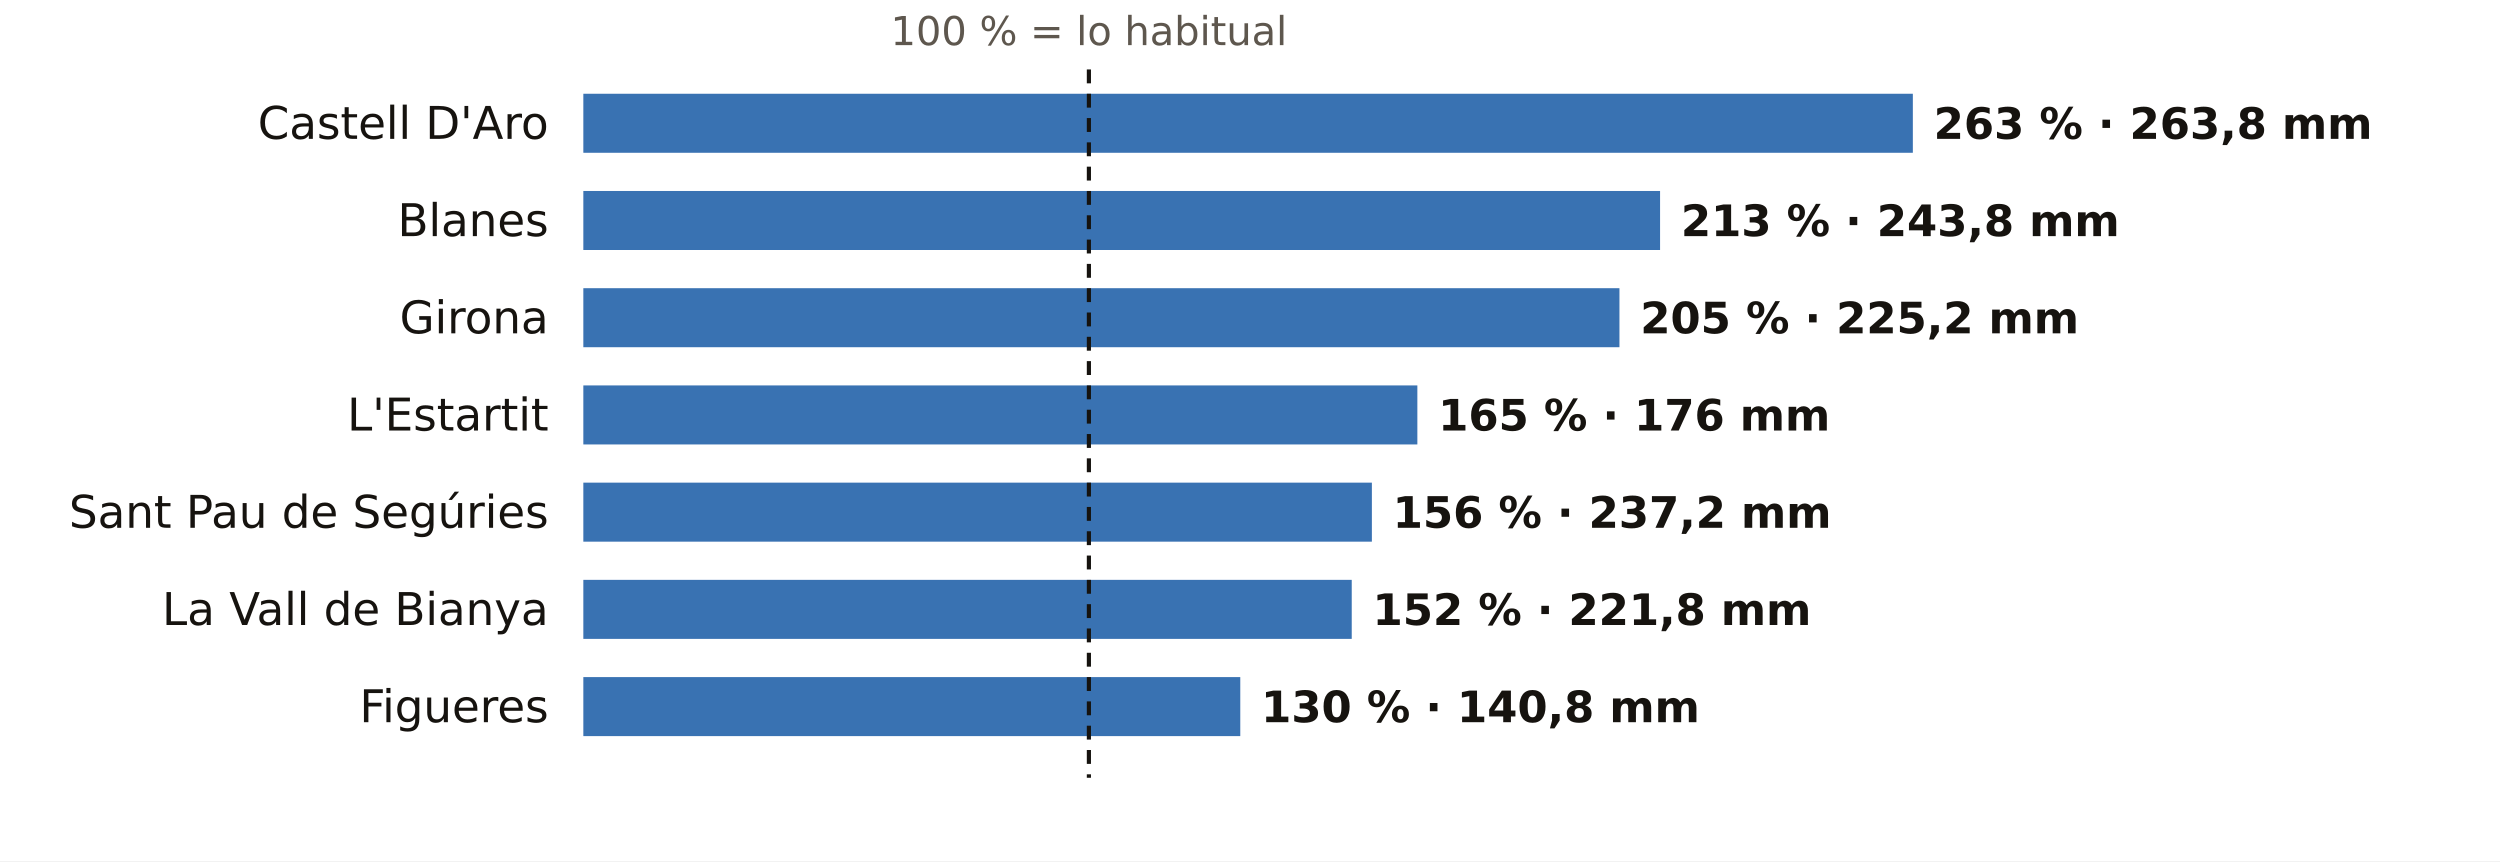
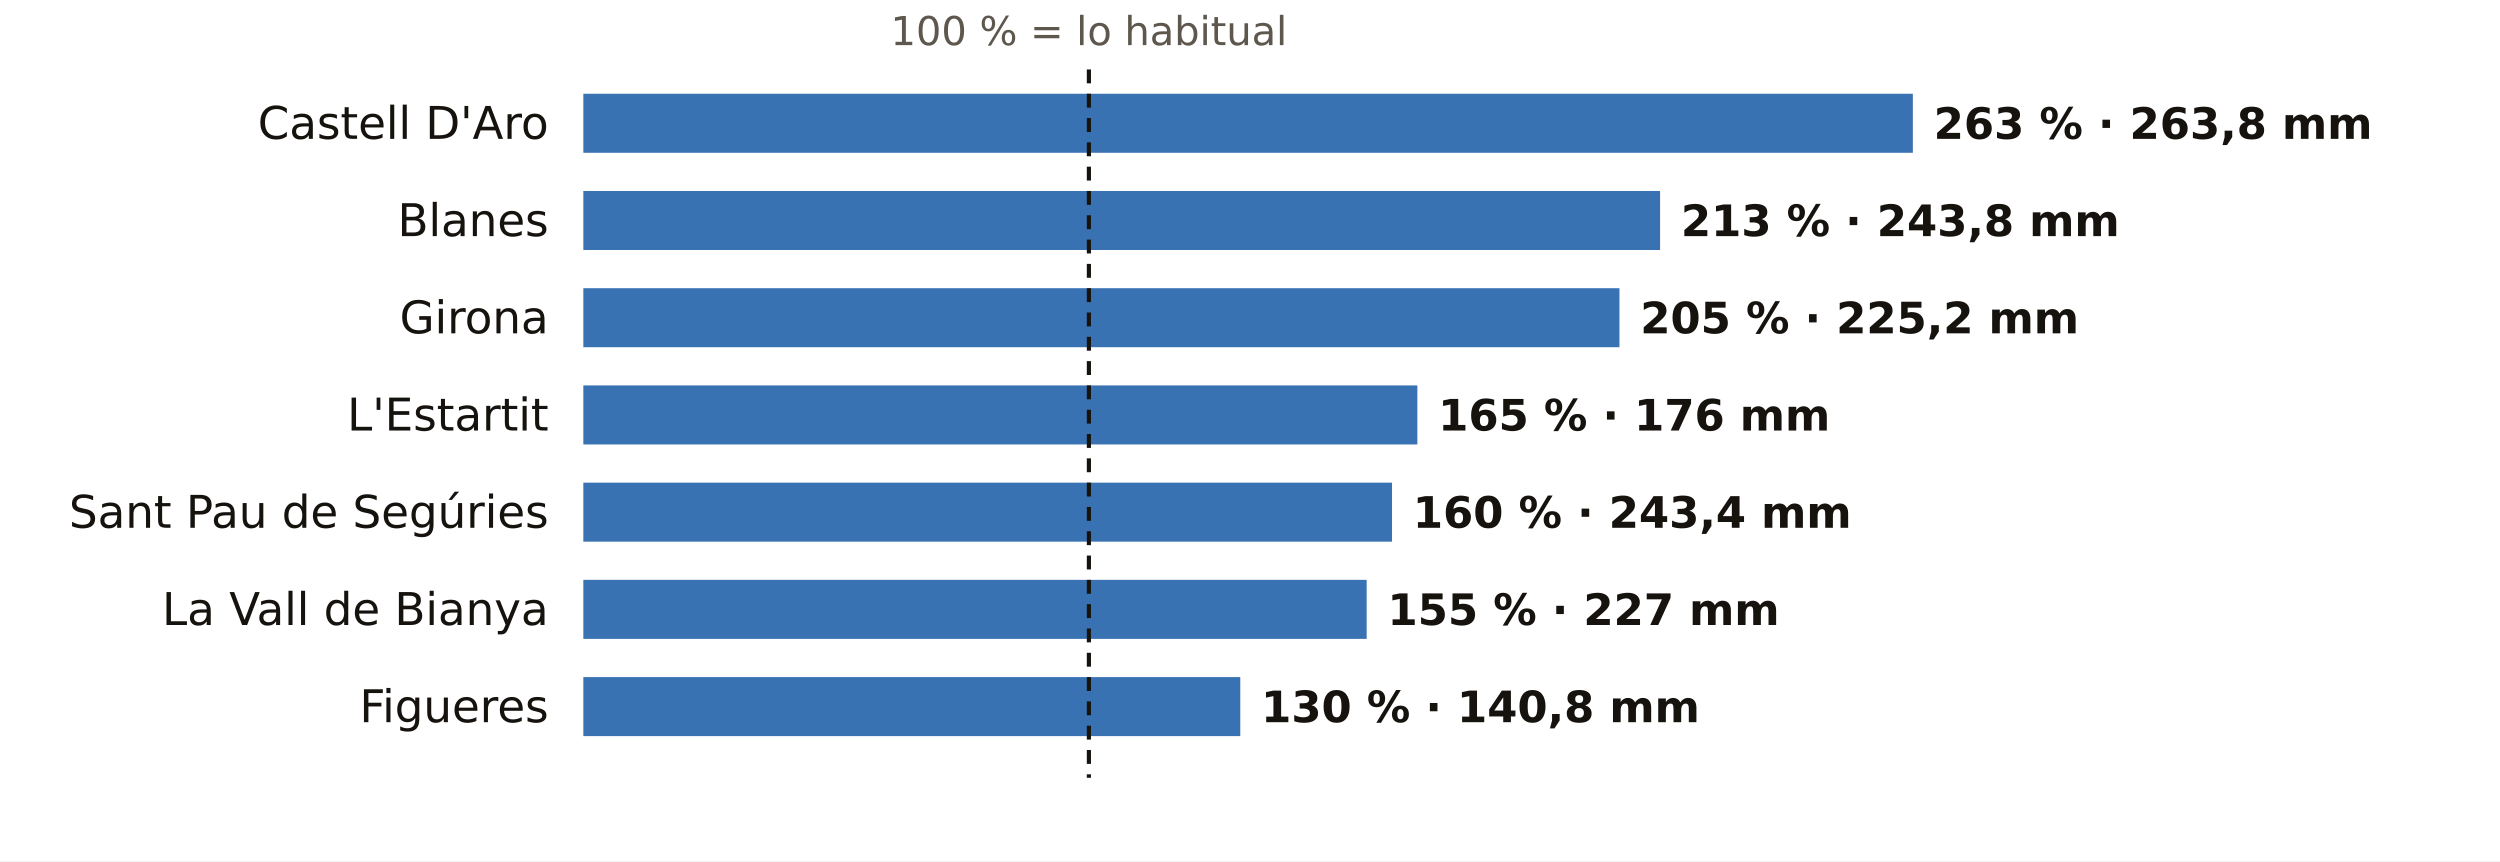
<svg xmlns="http://www.w3.org/2000/svg" viewBox="0 0 720 248" width="720" height="248" role="img" aria-label="El otoño en los pluviómetros de AEMET de Girona: % de lo habitual">
  <rect width="720" height="248" fill="#FFFFFF" />
  <text x="313.6" y="13.0" font-size="11.5" fill="#5E574E" text-anchor="middle" font-weight="400" font-family="Public Sans, DejaVu Sans, Arial, sans-serif">100 % = lo habitual</text>
  <text x="158.0" y="40.0" font-size="13" fill="#16130F" text-anchor="end" font-weight="500" font-family="Public Sans, DejaVu Sans, Arial, sans-serif">Castell D'Aro</text>
  <rect x="168" y="27" width="382.9" height="17" fill="#1F5FA8" opacity="0.88" />
  <text x="556.9" y="40.0" font-size="12.5" fill="#16130F" text-anchor="start" font-weight="600" font-family="Public Sans, DejaVu Sans, Arial, sans-serif">263 % · 263,8 mm</text>
  <text x="158.0" y="68.0" font-size="13" fill="#16130F" text-anchor="end" font-weight="500" font-family="Public Sans, DejaVu Sans, Arial, sans-serif">Blanes</text>
  <rect x="168" y="55" width="310.1" height="17" fill="#1F5FA8" opacity="0.88" />
  <text x="484.1" y="68.0" font-size="12.5" fill="#16130F" text-anchor="start" font-weight="600" font-family="Public Sans, DejaVu Sans, Arial, sans-serif">213 % · 243,8 mm</text>
  <text x="158.0" y="96.0" font-size="13" fill="#16130F" text-anchor="end" font-weight="500" font-family="Public Sans, DejaVu Sans, Arial, sans-serif">Girona</text>
  <rect x="168" y="83" width="298.4" height="17" fill="#1F5FA8" opacity="0.88" />
  <text x="472.4" y="96.0" font-size="12.5" fill="#16130F" text-anchor="start" font-weight="600" font-family="Public Sans, DejaVu Sans, Arial, sans-serif">205 % · 225,2 mm</text>
  <text x="158.0" y="124.0" font-size="13" fill="#16130F" text-anchor="end" font-weight="500" font-family="Public Sans, DejaVu Sans, Arial, sans-serif">L'Estartit</text>
  <rect x="168" y="111" width="240.2" height="17" fill="#1F5FA8" opacity="0.88" />
  <text x="414.2" y="124.0" font-size="12.5" fill="#16130F" text-anchor="start" font-weight="600" font-family="Public Sans, DejaVu Sans, Arial, sans-serif">165 % · 176 mm</text>
  <text x="158.0" y="152.0" font-size="13" fill="#16130F" text-anchor="end" font-weight="500" font-family="Public Sans, DejaVu Sans, Arial, sans-serif">Sant Pau de Segúries</text>
-   <rect x="168" y="139" width="227.1" height="17" fill="#1F5FA8" opacity="0.88" />
-   <text x="401.1" y="152.0" font-size="12.5" fill="#16130F" text-anchor="start" font-weight="600" font-family="Public Sans, DejaVu Sans, Arial, sans-serif">156 % · 237,2 mm</text>
+   <rect x="168" y="139" width="232.9" height="17" fill="#1F5FA8" opacity="0.88" />
+   <text x="406.9" y="152.0" font-size="12.5" fill="#16130F" text-anchor="start" font-weight="600" font-family="Public Sans, DejaVu Sans, Arial, sans-serif">160 % · 243,4 mm</text>
  <text x="158.0" y="180.0" font-size="13" fill="#16130F" text-anchor="end" font-weight="500" font-family="Public Sans, DejaVu Sans, Arial, sans-serif">La Vall de Bianya</text>
-   <rect x="168" y="167" width="221.3" height="17" fill="#1F5FA8" opacity="0.88" />
-   <text x="395.3" y="180.0" font-size="12.5" fill="#16130F" text-anchor="start" font-weight="600" font-family="Public Sans, DejaVu Sans, Arial, sans-serif">152 % · 221,8 mm</text>
+   <rect x="168" y="167" width="225.6" height="17" fill="#1F5FA8" opacity="0.88" />
+   <text x="399.6" y="180.0" font-size="12.5" fill="#16130F" text-anchor="start" font-weight="600" font-family="Public Sans, DejaVu Sans, Arial, sans-serif">155 % · 227 mm</text>
  <text x="158.0" y="208.0" font-size="13" fill="#16130F" text-anchor="end" font-weight="500" font-family="Public Sans, DejaVu Sans, Arial, sans-serif">Figueres</text>
  <rect x="168" y="195" width="189.2" height="17" fill="#1F5FA8" opacity="0.88" />
  <text x="363.2" y="208.0" font-size="12.5" fill="#16130F" text-anchor="start" font-weight="600" font-family="Public Sans, DejaVu Sans, Arial, sans-serif">130 % · 140,8 mm</text>
  <line x1="313.6" x2="313.6" y1="20" y2="224" stroke="#16130F" stroke-width="1.2" stroke-dasharray="4 3" />
</svg>
